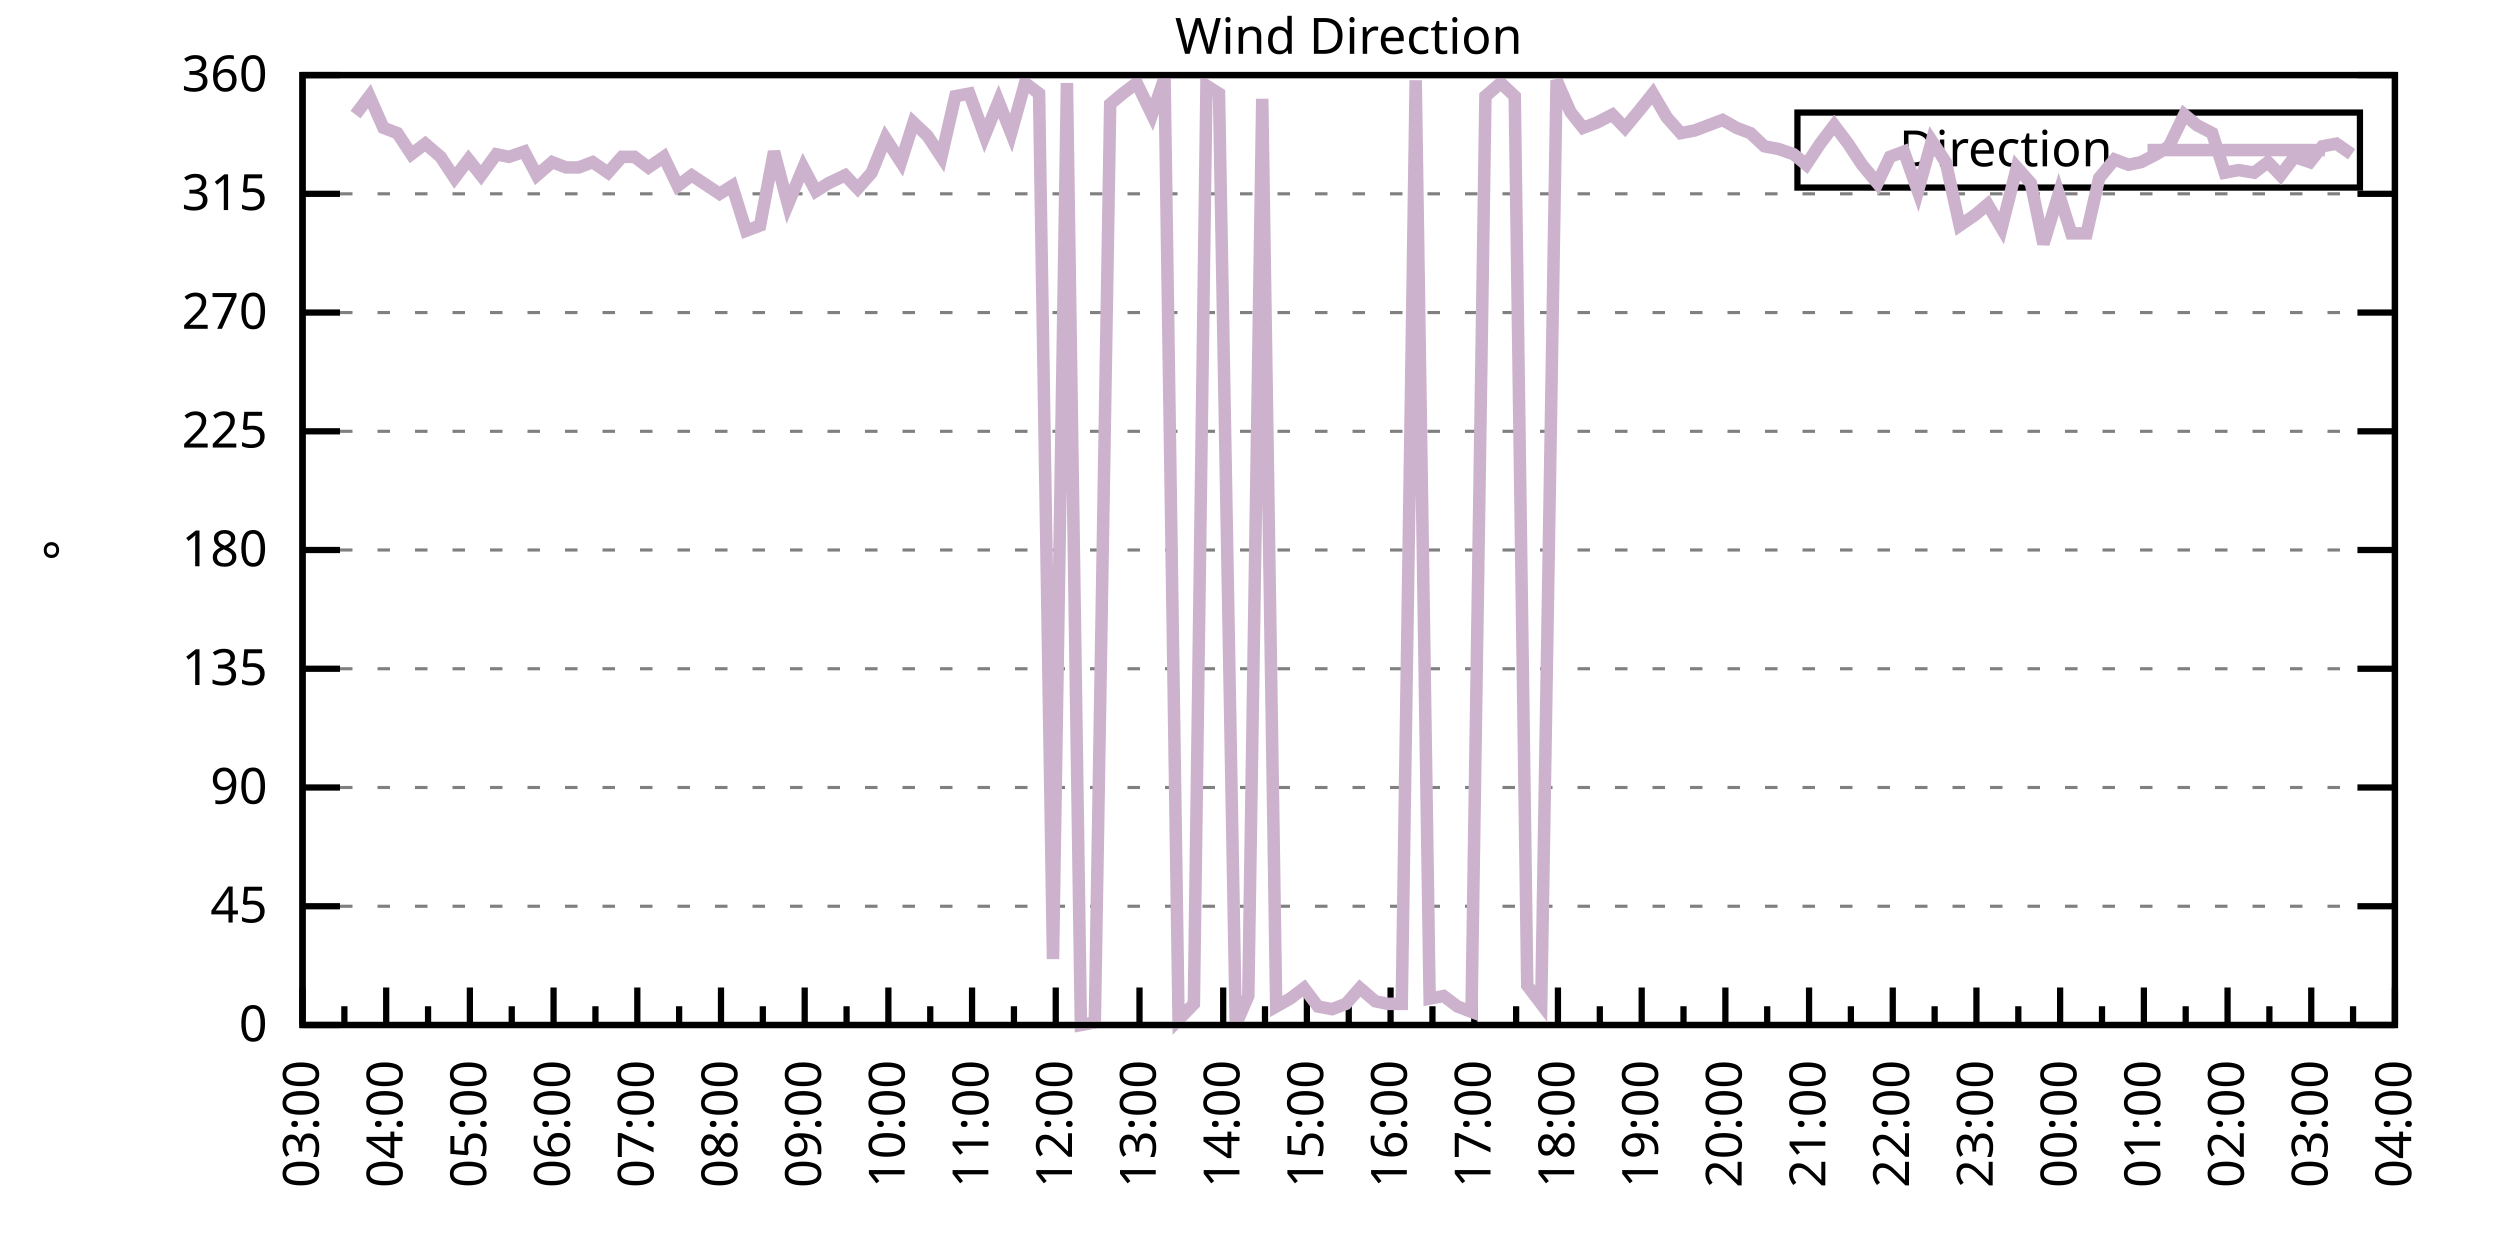
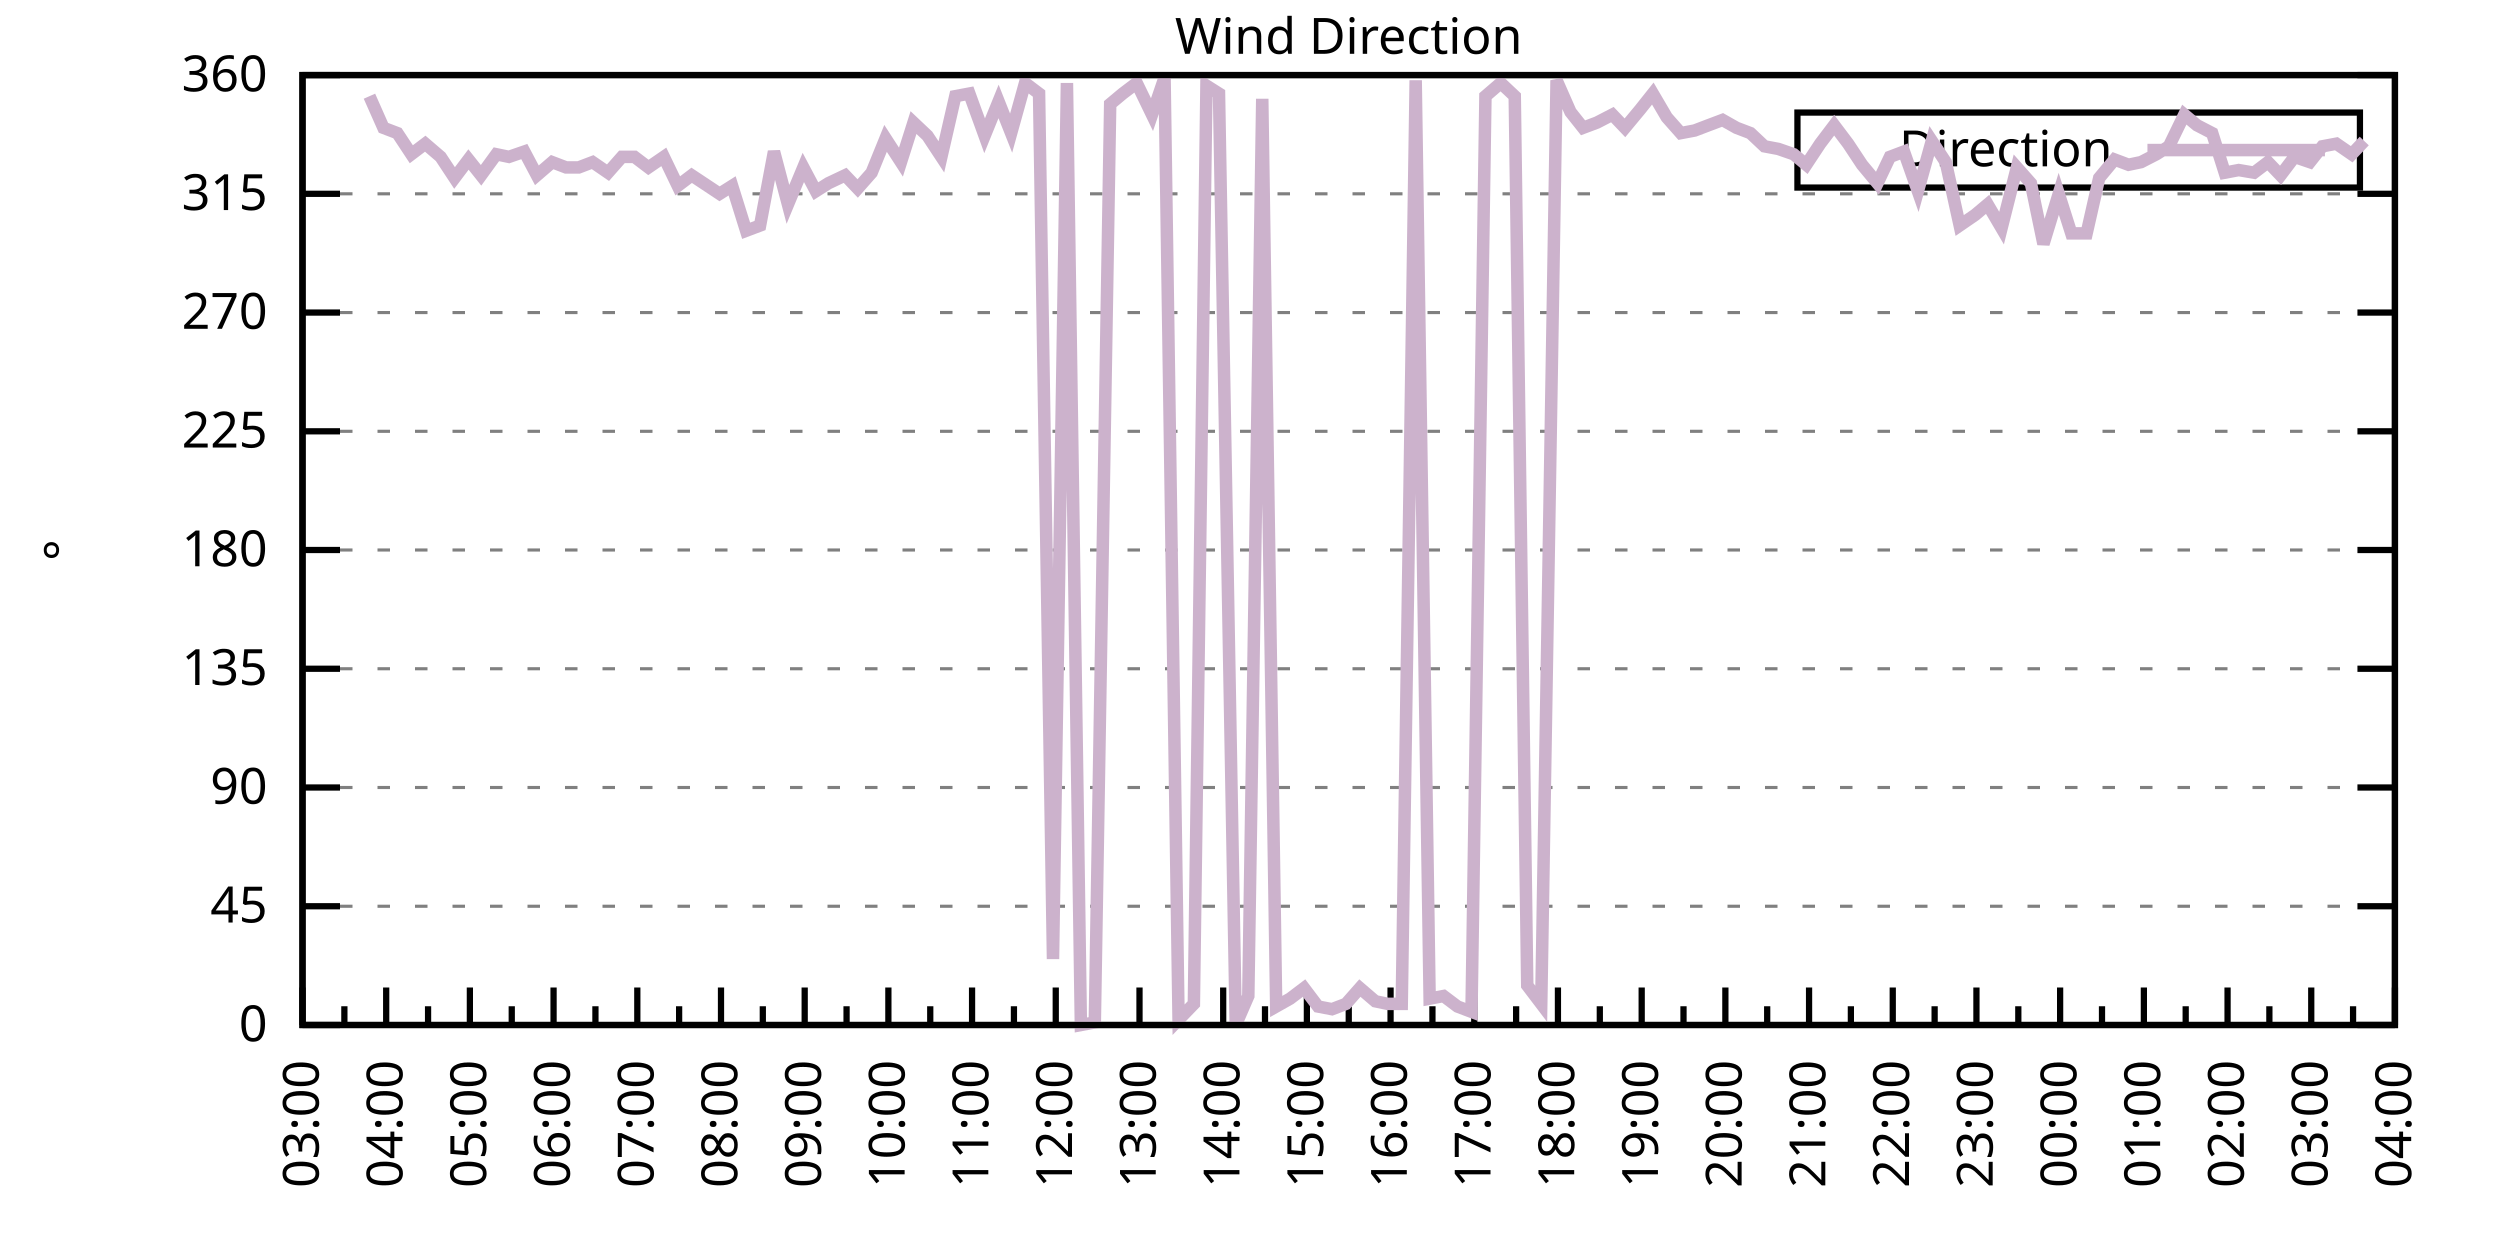
<svg xmlns="http://www.w3.org/2000/svg" xmlns:xlink="http://www.w3.org/1999/xlink" width="400" height="200" viewBox="0 0 400 200">
  <g id="gnuplot_canvas">
    <rect x="0" y="0" width="400" height="200" fill="none" />
    <defs>
      <circle id="gpDot" r="0.5" stroke-width="0.5" stroke="currentColor" />
      <path id="gpPt0" stroke-width="0.333" stroke="currentColor" d="M-1,0 h2 M0,-1 v2" />
      <path id="gpPt1" stroke-width="0.333" stroke="currentColor" d="M-1,-1 L1,1 M1,-1 L-1,1" />
      <path id="gpPt2" stroke-width="0.333" stroke="currentColor" d="M-1,0 L1,0 M0,-1 L0,1 M-1,-1 L1,1 M-1,1 L1,-1" />
      <rect id="gpPt3" stroke-width="0.333" stroke="currentColor" x="-1" y="-1" width="2" height="2" />
      <rect id="gpPt4" stroke-width="0.333" stroke="currentColor" fill="currentColor" x="-1" y="-1" width="2" height="2" />
      <circle id="gpPt5" stroke-width="0.333" stroke="currentColor" cx="0" cy="0" r="1" />
      <use xlink:href="#gpPt5" id="gpPt6" fill="currentColor" stroke="none" />
      <path id="gpPt7" stroke-width="0.333" stroke="currentColor" d="M0,-1.33 L-1.33,0.67 L1.33,0.67 z" />
      <use xlink:href="#gpPt7" id="gpPt8" fill="currentColor" stroke="none" />
      <use xlink:href="#gpPt7" id="gpPt9" stroke="currentColor" transform="rotate(180)" />
      <use xlink:href="#gpPt9" id="gpPt10" fill="currentColor" stroke="none" />
      <use xlink:href="#gpPt3" id="gpPt11" stroke="currentColor" transform="rotate(45)" />
      <use xlink:href="#gpPt11" id="gpPt12" fill="currentColor" stroke="none" />
      <path id="gpPt13" stroke-width="0.333" stroke="currentColor" d="M0,1.330 L1.265,0.411 L0.782,-1.067 L-0.782,-1.076 L-1.265,0.411 z" />
      <use xlink:href="#gpPt13" id="gpPt14" fill="currentColor" stroke="none" />
      <filter id="textbox" filterUnits="objectBoundingBox" x="0" y="0" height="1" width="1">
        <feFlood flood-color="white" flood-opacity="1" result="bgnd" />
        <feComposite in="SourceGraphic" in2="bgnd" operator="atop" />
      </filter>
      <filter id="greybox" filterUnits="objectBoundingBox" x="0" y="0" height="1" width="1">
        <feFlood flood-color="lightgrey" flood-opacity="1" result="grey" />
        <feComposite in="SourceGraphic" in2="grey" operator="atop" />
      </filter>
    </defs>
    <g fill="none" color="white" stroke="currentColor" stroke-width="1.00" stroke-linecap="butt" stroke-linejoin="miter">
</g>
    <g fill="none" color="black" stroke="currentColor" stroke-width="1.00" stroke-linecap="butt" stroke-linejoin="miter">
      <g stroke="none" shape-rendering="crispEdges">
        <polygon fill="rgb(255, 255, 255)" points="48.40,164.00 383.18,164.00 383.18,12.02 48.40,12.02 " />
      </g>
    </g>
    <g fill="none" color="black" stroke="currentColor" stroke-width="1.00" stroke-linecap="butt" stroke-linejoin="miter">
</g>
    <g fill="none" color="black" stroke="black" stroke-width="0.50" stroke-linecap="butt" stroke-linejoin="miter">
</g>
    <g fill="none" color="gray" stroke="currentColor" stroke-width="0.50" stroke-linecap="butt" stroke-linejoin="miter">
      <path stroke="gray" stroke-dasharray="2,4" class="gridline" d="M48.40,164.00 L383.19,164.00  " />
    </g>
    <g fill="none" color="gray" stroke="gray" stroke-width="1.00" stroke-linecap="butt" stroke-linejoin="miter">
</g>
    <g fill="none" color="black" stroke="currentColor" stroke-width="1.00" stroke-linecap="butt" stroke-linejoin="miter">
      <path stroke="black" d="M48.40,164.00 L54.40,164.00 M383.19,164.00 L377.19,164.00  " />
      <g transform="translate(42.80,166.60)" stroke="none" fill="black" font-family="Sans" font-size="8.00" text-anchor="end">
        <text>
          <tspan font-family="Sans"> 0</tspan>
        </text>
      </g>
    </g>
    <g fill="none" color="black" stroke="currentColor" stroke-width="1.00" stroke-linecap="butt" stroke-linejoin="miter">
</g>
    <g fill="none" color="black" stroke="black" stroke-width="0.50" stroke-linecap="butt" stroke-linejoin="miter">
</g>
    <g fill="none" color="gray" stroke="currentColor" stroke-width="0.50" stroke-linecap="butt" stroke-linejoin="miter">
      <path stroke="gray" stroke-dasharray="2,4" class="gridline" d="M48.40,145.00 L383.19,145.00  " />
    </g>
    <g fill="none" color="gray" stroke="gray" stroke-width="1.00" stroke-linecap="butt" stroke-linejoin="miter">
</g>
    <g fill="none" color="black" stroke="currentColor" stroke-width="1.00" stroke-linecap="butt" stroke-linejoin="miter">
      <path stroke="black" d="M48.40,145.00 L54.40,145.00 M383.19,145.00 L377.19,145.00  " />
      <g transform="translate(42.80,147.60)" stroke="none" fill="black" font-family="Sans" font-size="8.00" text-anchor="end">
        <text>
          <tspan font-family="Sans"> 45</tspan>
        </text>
      </g>
    </g>
    <g fill="none" color="black" stroke="currentColor" stroke-width="1.00" stroke-linecap="butt" stroke-linejoin="miter">
</g>
    <g fill="none" color="black" stroke="black" stroke-width="0.50" stroke-linecap="butt" stroke-linejoin="miter">
</g>
    <g fill="none" color="gray" stroke="currentColor" stroke-width="0.50" stroke-linecap="butt" stroke-linejoin="miter">
      <path stroke="gray" stroke-dasharray="2,4" class="gridline" d="M48.40,126.00 L383.19,126.00  " />
    </g>
    <g fill="none" color="gray" stroke="gray" stroke-width="1.00" stroke-linecap="butt" stroke-linejoin="miter">
</g>
    <g fill="none" color="black" stroke="currentColor" stroke-width="1.00" stroke-linecap="butt" stroke-linejoin="miter">
      <path stroke="black" d="M48.40,126.00 L54.40,126.00 M383.19,126.00 L377.19,126.00  " />
      <g transform="translate(42.80,128.60)" stroke="none" fill="black" font-family="Sans" font-size="8.00" text-anchor="end">
        <text>
          <tspan font-family="Sans"> 90</tspan>
        </text>
      </g>
    </g>
    <g fill="none" color="black" stroke="currentColor" stroke-width="1.00" stroke-linecap="butt" stroke-linejoin="miter">
</g>
    <g fill="none" color="black" stroke="black" stroke-width="0.50" stroke-linecap="butt" stroke-linejoin="miter">
</g>
    <g fill="none" color="gray" stroke="currentColor" stroke-width="0.50" stroke-linecap="butt" stroke-linejoin="miter">
      <path stroke="gray" stroke-dasharray="2,4" class="gridline" d="M48.40,107.00 L383.19,107.00  " />
    </g>
    <g fill="none" color="gray" stroke="gray" stroke-width="1.00" stroke-linecap="butt" stroke-linejoin="miter">
</g>
    <g fill="none" color="black" stroke="currentColor" stroke-width="1.00" stroke-linecap="butt" stroke-linejoin="miter">
      <path stroke="black" d="M48.40,107.00 L54.40,107.00 M383.19,107.00 L377.19,107.00  " />
      <g transform="translate(42.80,109.60)" stroke="none" fill="black" font-family="Sans" font-size="8.00" text-anchor="end">
        <text>
          <tspan font-family="Sans"> 135</tspan>
        </text>
      </g>
    </g>
    <g fill="none" color="black" stroke="currentColor" stroke-width="1.00" stroke-linecap="butt" stroke-linejoin="miter">
</g>
    <g fill="none" color="black" stroke="black" stroke-width="0.50" stroke-linecap="butt" stroke-linejoin="miter">
</g>
    <g fill="none" color="gray" stroke="currentColor" stroke-width="0.50" stroke-linecap="butt" stroke-linejoin="miter">
      <path stroke="gray" stroke-dasharray="2,4" class="gridline" d="M48.40,88.00 L383.19,88.00  " />
    </g>
    <g fill="none" color="gray" stroke="gray" stroke-width="1.00" stroke-linecap="butt" stroke-linejoin="miter">
</g>
    <g fill="none" color="black" stroke="currentColor" stroke-width="1.00" stroke-linecap="butt" stroke-linejoin="miter">
      <path stroke="black" d="M48.40,88.00 L54.40,88.00 M383.19,88.00 L377.19,88.00  " />
      <g transform="translate(42.80,90.60)" stroke="none" fill="black" font-family="Sans" font-size="8.00" text-anchor="end">
        <text>
          <tspan font-family="Sans"> 180</tspan>
        </text>
      </g>
    </g>
    <g fill="none" color="black" stroke="currentColor" stroke-width="1.00" stroke-linecap="butt" stroke-linejoin="miter">
</g>
    <g fill="none" color="black" stroke="black" stroke-width="0.50" stroke-linecap="butt" stroke-linejoin="miter">
</g>
    <g fill="none" color="gray" stroke="currentColor" stroke-width="0.50" stroke-linecap="butt" stroke-linejoin="miter">
      <path stroke="gray" stroke-dasharray="2,4" class="gridline" d="M48.40,69.01 L383.19,69.01  " />
    </g>
    <g fill="none" color="gray" stroke="gray" stroke-width="1.00" stroke-linecap="butt" stroke-linejoin="miter">
</g>
    <g fill="none" color="black" stroke="currentColor" stroke-width="1.00" stroke-linecap="butt" stroke-linejoin="miter">
      <path stroke="black" d="M48.40,69.01 L54.40,69.01 M383.19,69.01 L377.19,69.01  " />
      <g transform="translate(42.80,71.61)" stroke="none" fill="black" font-family="Sans" font-size="8.00" text-anchor="end">
        <text>
          <tspan font-family="Sans"> 225</tspan>
        </text>
      </g>
    </g>
    <g fill="none" color="black" stroke="currentColor" stroke-width="1.00" stroke-linecap="butt" stroke-linejoin="miter">
</g>
    <g fill="none" color="black" stroke="black" stroke-width="0.50" stroke-linecap="butt" stroke-linejoin="miter">
</g>
    <g fill="none" color="gray" stroke="currentColor" stroke-width="0.50" stroke-linecap="butt" stroke-linejoin="miter">
      <path stroke="gray" stroke-dasharray="2,4" class="gridline" d="M48.40,50.01 L383.19,50.01  " />
    </g>
    <g fill="none" color="gray" stroke="gray" stroke-width="1.00" stroke-linecap="butt" stroke-linejoin="miter">
</g>
    <g fill="none" color="black" stroke="currentColor" stroke-width="1.00" stroke-linecap="butt" stroke-linejoin="miter">
      <path stroke="black" d="M48.40,50.01 L54.40,50.01 M383.19,50.01 L377.19,50.01  " />
      <g transform="translate(42.80,52.61)" stroke="none" fill="black" font-family="Sans" font-size="8.00" text-anchor="end">
        <text>
          <tspan font-family="Sans"> 270</tspan>
        </text>
      </g>
    </g>
    <g fill="none" color="black" stroke="currentColor" stroke-width="1.00" stroke-linecap="butt" stroke-linejoin="miter">
</g>
    <g fill="none" color="black" stroke="black" stroke-width="0.50" stroke-linecap="butt" stroke-linejoin="miter">
</g>
    <g fill="none" color="gray" stroke="currentColor" stroke-width="0.50" stroke-linecap="butt" stroke-linejoin="miter">
      <path stroke="gray" stroke-dasharray="2,4" class="gridline" d="M48.40,31.01 L383.19,31.01  " />
    </g>
    <g fill="none" color="gray" stroke="gray" stroke-width="1.00" stroke-linecap="butt" stroke-linejoin="miter">
</g>
    <g fill="none" color="black" stroke="currentColor" stroke-width="1.00" stroke-linecap="butt" stroke-linejoin="miter">
      <path stroke="black" d="M48.40,31.01 L54.40,31.01 M383.19,31.01 L377.19,31.01  " />
      <g transform="translate(42.80,33.61)" stroke="none" fill="black" font-family="Sans" font-size="8.00" text-anchor="end">
        <text>
          <tspan font-family="Sans"> 315</tspan>
        </text>
      </g>
    </g>
    <g fill="none" color="black" stroke="currentColor" stroke-width="1.00" stroke-linecap="butt" stroke-linejoin="miter">
</g>
    <g fill="none" color="black" stroke="black" stroke-width="0.50" stroke-linecap="butt" stroke-linejoin="miter">
</g>
    <g fill="none" color="gray" stroke="currentColor" stroke-width="0.50" stroke-linecap="butt" stroke-linejoin="miter">
      <path stroke="gray" stroke-dasharray="2,4" class="gridline" d="M48.40,12.01 L383.19,12.01  " />
    </g>
    <g fill="none" color="gray" stroke="gray" stroke-width="1.00" stroke-linecap="butt" stroke-linejoin="miter">
</g>
    <g fill="none" color="black" stroke="currentColor" stroke-width="1.00" stroke-linecap="butt" stroke-linejoin="miter">
      <path stroke="black" d="M48.40,12.01 L54.40,12.01 M383.19,12.01 L377.19,12.01  " />
      <g transform="translate(42.80,14.61)" stroke="none" fill="black" font-family="Sans" font-size="8.00" text-anchor="end">
        <text>
          <tspan font-family="Sans"> 360</tspan>
        </text>
      </g>
    </g>
    <g fill="none" color="black" stroke="currentColor" stroke-width="1.00" stroke-linecap="butt" stroke-linejoin="miter">
      <path stroke="black" d="M48.40,164.00 L48.40,158.00  " />
      <g transform="translate(51.00,169.60) rotate(270)" stroke="none" fill="black" font-family="Sans" font-size="8.00" text-anchor="end">
        <text>
          <tspan font-family="Sans">03:00</tspan>
        </text>
      </g>
    </g>
    <g fill="none" color="black" stroke="currentColor" stroke-width="1.00" stroke-linecap="butt" stroke-linejoin="miter">
      <path stroke="black" d="M55.10,164.00 L55.10,161.00 M61.79,164.00 L61.79,158.00  " />
      <g transform="translate(64.39,169.60) rotate(270)" stroke="none" fill="black" font-family="Sans" font-size="8.00" text-anchor="end">
        <text>
          <tspan font-family="Sans">04:00</tspan>
        </text>
      </g>
    </g>
    <g fill="none" color="black" stroke="currentColor" stroke-width="1.00" stroke-linecap="butt" stroke-linejoin="miter">
      <path stroke="black" d="M68.49,164.00 L68.49,161.00 M75.18,164.00 L75.18,158.00  " />
      <g transform="translate(77.78,169.60) rotate(270)" stroke="none" fill="black" font-family="Sans" font-size="8.00" text-anchor="end">
        <text>
          <tspan font-family="Sans">05:00</tspan>
        </text>
      </g>
    </g>
    <g fill="none" color="black" stroke="currentColor" stroke-width="1.00" stroke-linecap="butt" stroke-linejoin="miter">
      <path stroke="black" d="M81.88,164.00 L81.88,161.00 M88.57,164.00 L88.57,158.00  " />
      <g transform="translate(91.17,169.60) rotate(270)" stroke="none" fill="black" font-family="Sans" font-size="8.00" text-anchor="end">
        <text>
          <tspan font-family="Sans">06:00</tspan>
        </text>
      </g>
    </g>
    <g fill="none" color="black" stroke="currentColor" stroke-width="1.00" stroke-linecap="butt" stroke-linejoin="miter">
      <path stroke="black" d="M95.27,164.00 L95.27,161.00 M101.97,164.00 L101.97,158.00  " />
      <g transform="translate(104.57,169.60) rotate(270)" stroke="none" fill="black" font-family="Sans" font-size="8.00" text-anchor="end">
        <text>
          <tspan font-family="Sans">07:00</tspan>
        </text>
      </g>
    </g>
    <g fill="none" color="black" stroke="currentColor" stroke-width="1.00" stroke-linecap="butt" stroke-linejoin="miter">
      <path stroke="black" d="M108.66,164.00 L108.66,161.00 M115.36,164.00 L115.36,158.00  " />
      <g transform="translate(117.96,169.60) rotate(270)" stroke="none" fill="black" font-family="Sans" font-size="8.00" text-anchor="end">
        <text>
          <tspan font-family="Sans">08:00</tspan>
        </text>
      </g>
    </g>
    <g fill="none" color="black" stroke="currentColor" stroke-width="1.00" stroke-linecap="butt" stroke-linejoin="miter">
      <path stroke="black" d="M122.05,164.00 L122.05,161.00 M128.75,164.00 L128.75,158.00  " />
      <g transform="translate(131.35,169.60) rotate(270)" stroke="none" fill="black" font-family="Sans" font-size="8.00" text-anchor="end">
        <text>
          <tspan font-family="Sans">09:00</tspan>
        </text>
      </g>
    </g>
    <g fill="none" color="black" stroke="currentColor" stroke-width="1.00" stroke-linecap="butt" stroke-linejoin="miter">
      <path stroke="black" d="M135.45,164.00 L135.45,161.00 M142.14,164.00 L142.14,158.00  " />
      <g transform="translate(144.74,169.60) rotate(270)" stroke="none" fill="black" font-family="Sans" font-size="8.00" text-anchor="end">
        <text>
          <tspan font-family="Sans">10:00</tspan>
        </text>
      </g>
    </g>
    <g fill="none" color="black" stroke="currentColor" stroke-width="1.00" stroke-linecap="butt" stroke-linejoin="miter">
      <path stroke="black" d="M148.84,164.00 L148.84,161.00 M155.53,164.00 L155.53,158.00  " />
      <g transform="translate(158.13,169.60) rotate(270)" stroke="none" fill="black" font-family="Sans" font-size="8.00" text-anchor="end">
        <text>
          <tspan font-family="Sans">11:00</tspan>
        </text>
      </g>
    </g>
    <g fill="none" color="black" stroke="currentColor" stroke-width="1.00" stroke-linecap="butt" stroke-linejoin="miter">
      <path stroke="black" d="M162.23,164.00 L162.23,161.00 M168.92,164.00 L168.92,158.00  " />
      <g transform="translate(171.52,169.60) rotate(270)" stroke="none" fill="black" font-family="Sans" font-size="8.00" text-anchor="end">
        <text>
          <tspan font-family="Sans">12:00</tspan>
        </text>
      </g>
    </g>
    <g fill="none" color="black" stroke="currentColor" stroke-width="1.00" stroke-linecap="butt" stroke-linejoin="miter">
      <path stroke="black" d="M175.62,164.00 L175.62,161.00 M182.32,164.00 L182.32,158.00  " />
      <g transform="translate(184.92,169.60) rotate(270)" stroke="none" fill="black" font-family="Sans" font-size="8.00" text-anchor="end">
        <text>
          <tspan font-family="Sans">13:00</tspan>
        </text>
      </g>
    </g>
    <g fill="none" color="black" stroke="currentColor" stroke-width="1.00" stroke-linecap="butt" stroke-linejoin="miter">
      <path stroke="black" d="M189.01,164.00 L189.01,161.00 M195.71,164.00 L195.71,158.00  " />
      <g transform="translate(198.31,169.60) rotate(270)" stroke="none" fill="black" font-family="Sans" font-size="8.00" text-anchor="end">
        <text>
          <tspan font-family="Sans">14:00</tspan>
        </text>
      </g>
    </g>
    <g fill="none" color="black" stroke="currentColor" stroke-width="1.00" stroke-linecap="butt" stroke-linejoin="miter">
      <path stroke="black" d="M202.40,164.00 L202.40,161.00 M209.10,164.00 L209.10,158.00  " />
      <g transform="translate(211.70,169.60) rotate(270)" stroke="none" fill="black" font-family="Sans" font-size="8.00" text-anchor="end">
        <text>
          <tspan font-family="Sans">15:00</tspan>
        </text>
      </g>
    </g>
    <g fill="none" color="black" stroke="currentColor" stroke-width="1.00" stroke-linecap="butt" stroke-linejoin="miter">
      <path stroke="black" d="M215.80,164.00 L215.80,161.00 M222.49,164.00 L222.49,158.00  " />
      <g transform="translate(225.09,169.60) rotate(270)" stroke="none" fill="black" font-family="Sans" font-size="8.00" text-anchor="end">
        <text>
          <tspan font-family="Sans">16:00</tspan>
        </text>
      </g>
    </g>
    <g fill="none" color="black" stroke="currentColor" stroke-width="1.00" stroke-linecap="butt" stroke-linejoin="miter">
      <path stroke="black" d="M229.19,164.00 L229.19,161.00 M235.88,164.00 L235.88,158.00  " />
      <g transform="translate(238.48,169.60) rotate(270)" stroke="none" fill="black" font-family="Sans" font-size="8.00" text-anchor="end">
        <text>
          <tspan font-family="Sans">17:00</tspan>
        </text>
      </g>
    </g>
    <g fill="none" color="black" stroke="currentColor" stroke-width="1.00" stroke-linecap="butt" stroke-linejoin="miter">
      <path stroke="black" d="M242.58,164.00 L242.58,161.00 M249.27,164.00 L249.27,158.00  " />
      <g transform="translate(251.87,169.60) rotate(270)" stroke="none" fill="black" font-family="Sans" font-size="8.00" text-anchor="end">
        <text>
          <tspan font-family="Sans">18:00</tspan>
        </text>
      </g>
    </g>
    <g fill="none" color="black" stroke="currentColor" stroke-width="1.00" stroke-linecap="butt" stroke-linejoin="miter">
      <path stroke="black" d="M255.97,164.00 L255.97,161.00 M262.67,164.00 L262.67,158.00  " />
      <g transform="translate(265.27,169.60) rotate(270)" stroke="none" fill="black" font-family="Sans" font-size="8.00" text-anchor="end">
        <text>
          <tspan font-family="Sans">19:00</tspan>
        </text>
      </g>
    </g>
    <g fill="none" color="black" stroke="currentColor" stroke-width="1.00" stroke-linecap="butt" stroke-linejoin="miter">
      <path stroke="black" d="M269.36,164.00 L269.36,161.00 M276.06,164.00 L276.06,158.00  " />
      <g transform="translate(278.66,169.60) rotate(270)" stroke="none" fill="black" font-family="Sans" font-size="8.00" text-anchor="end">
        <text>
          <tspan font-family="Sans">20:00</tspan>
        </text>
      </g>
    </g>
    <g fill="none" color="black" stroke="currentColor" stroke-width="1.00" stroke-linecap="butt" stroke-linejoin="miter">
      <path stroke="black" d="M282.75,164.00 L282.75,161.00 M289.45,164.00 L289.45,158.00  " />
      <g transform="translate(292.05,169.60) rotate(270)" stroke="none" fill="black" font-family="Sans" font-size="8.00" text-anchor="end">
        <text>
          <tspan font-family="Sans">21:00</tspan>
        </text>
      </g>
    </g>
    <g fill="none" color="black" stroke="currentColor" stroke-width="1.00" stroke-linecap="butt" stroke-linejoin="miter">
      <path stroke="black" d="M296.14,164.00 L296.14,161.00 M302.84,164.00 L302.84,158.00  " />
      <g transform="translate(305.44,169.60) rotate(270)" stroke="none" fill="black" font-family="Sans" font-size="8.00" text-anchor="end">
        <text>
          <tspan font-family="Sans">22:00</tspan>
        </text>
      </g>
    </g>
    <g fill="none" color="black" stroke="currentColor" stroke-width="1.00" stroke-linecap="butt" stroke-linejoin="miter">
      <path stroke="black" d="M309.54,164.00 L309.54,161.00 M316.23,164.00 L316.23,158.00  " />
      <g transform="translate(318.83,169.60) rotate(270)" stroke="none" fill="black" font-family="Sans" font-size="8.00" text-anchor="end">
        <text>
          <tspan font-family="Sans">23:00</tspan>
        </text>
      </g>
    </g>
    <g fill="none" color="black" stroke="currentColor" stroke-width="1.00" stroke-linecap="butt" stroke-linejoin="miter">
      <path stroke="black" d="M322.93,164.00 L322.93,161.00 M329.62,164.00 L329.62,158.00  " />
      <g transform="translate(332.22,169.60) rotate(270)" stroke="none" fill="black" font-family="Sans" font-size="8.00" text-anchor="end">
        <text>
          <tspan font-family="Sans">00:00</tspan>
        </text>
      </g>
    </g>
    <g fill="none" color="black" stroke="currentColor" stroke-width="1.00" stroke-linecap="butt" stroke-linejoin="miter">
      <path stroke="black" d="M336.32,164.00 L336.32,161.00 M343.02,164.00 L343.02,158.00  " />
      <g transform="translate(345.62,169.60) rotate(270)" stroke="none" fill="black" font-family="Sans" font-size="8.00" text-anchor="end">
        <text>
          <tspan font-family="Sans">01:00</tspan>
        </text>
      </g>
    </g>
    <g fill="none" color="black" stroke="currentColor" stroke-width="1.00" stroke-linecap="butt" stroke-linejoin="miter">
      <path stroke="black" d="M349.71,164.00 L349.71,161.00 M356.41,164.00 L356.41,158.00  " />
      <g transform="translate(359.01,169.60) rotate(270)" stroke="none" fill="black" font-family="Sans" font-size="8.00" text-anchor="end">
        <text>
          <tspan font-family="Sans">02:00</tspan>
        </text>
      </g>
    </g>
    <g fill="none" color="black" stroke="currentColor" stroke-width="1.00" stroke-linecap="butt" stroke-linejoin="miter">
      <path stroke="black" d="M363.10,164.00 L363.10,161.00 M369.80,164.00 L369.80,158.00  " />
      <g transform="translate(372.40,169.60) rotate(270)" stroke="none" fill="black" font-family="Sans" font-size="8.00" text-anchor="end">
        <text>
          <tspan font-family="Sans">03:00</tspan>
        </text>
      </g>
    </g>
    <g fill="none" color="black" stroke="currentColor" stroke-width="1.00" stroke-linecap="butt" stroke-linejoin="miter">
      <path stroke="black" d="M376.49,164.00 L376.49,161.00 M383.19,164.00 L383.19,158.00  " />
      <g transform="translate(385.79,169.60) rotate(270)" stroke="none" fill="black" font-family="Sans" font-size="8.00" text-anchor="end">
        <text>
          <tspan font-family="Sans">04:00</tspan>
        </text>
      </g>
    </g>
    <g fill="none" color="black" stroke="currentColor" stroke-width="1.00" stroke-linecap="butt" stroke-linejoin="miter">
</g>
    <g fill="none" color="black" stroke="currentColor" stroke-width="1.00" stroke-linecap="butt" stroke-linejoin="miter">
      <path stroke="black" d="M48.40,12.01 L48.40,164.00 L383.19,164.00 L383.19,12.01 L48.40,12.01 Z  " />
    </g>
    <g fill="none" color="black" stroke="currentColor" stroke-width="1.00" stroke-linecap="butt" stroke-linejoin="miter">
      <g transform="translate(12.80,88.01) rotate(270)" stroke="none" fill="black" font-family="Sans" font-size="8.00" text-anchor="middle">
        <text>
          <tspan font-family="Sans">°</tspan>
        </text>
      </g>
    </g>
    <g fill="none" color="black" stroke="currentColor" stroke-width="1.00" stroke-linecap="butt" stroke-linejoin="miter">
</g>
    <g fill="none" color="black" stroke="currentColor" stroke-width="1.00" stroke-linecap="butt" stroke-linejoin="miter">
      <path stroke="black" d="M287.59,30.01 L287.59,18.01 L377.59,18.01 L377.59,30.01 L287.59,30.01 Z  " />
    </g>
    <g id="Wind_direction_plot_1">
      <g fill="none" color="white" stroke="black" stroke-width="2.00" stroke-linecap="butt" stroke-linejoin="miter">
</g>
      <g fill="none" color="black" stroke="currentColor" stroke-width="2.00" stroke-linecap="butt" stroke-linejoin="miter">
        <g transform="translate(337.99,26.61)" stroke="none" fill="black" font-family="Sans" font-size="8.00" text-anchor="end">
          <text>
            <tspan font-family="Sans">Direction</tspan>
          </text>
        </g>
      </g>
      <g fill="none" color="black" stroke="currentColor" stroke-width="2.00" stroke-linecap="butt" stroke-linejoin="miter">
-         <path stroke="rgb(204, 178, 204)" d="M343.59,24.01 L371.99,24.01 M56.88,18.34 L59.11,15.39 L61.35,20.45 L63.58,21.30 L65.81,24.68 L68.04,22.99   L70.50,25.10 L72.73,28.48 L74.96,25.52 L76.97,28.05 L79.42,24.68 L81.43,25.10 L83.89,24.25 L85.90,28.05   L88.35,25.94 L90.58,26.79 L92.59,26.79 L94.82,25.94 L97.28,27.63 L99.51,25.10 L101.52,25.10 L103.75,26.79   L106.21,25.10 L108.44,29.74 L110.67,28.05 L115.13,31.01 L117.14,29.74 L119.38,36.92 L121.61,36.08 L123.84,24.25   L126.07,32.70 L128.53,26.79 L130.54,30.59 L132.54,29.32 L135.22,28.05 L137.23,30.16 L139.46,27.63 L141.69,22.14   L144.15,25.94 L146.16,19.61 L148.39,21.72 L150.62,25.10 L152.85,15.39 L155.09,14.97 L157.54,21.72 L159.77,16.23   L161.78,21.30 L164.01,13.28 L166.25,14.97 L168.48,153.45 L170.71,13.28 L172.94,164.00 L175.17,163.58 L177.63,16.65   L179.64,14.97 L181.87,13.28 L184.32,18.34 L186.33,12.43 L188.57,163.16 L191.02,160.62 L193.03,13.70 L195.04,14.97   L197.72,164.00 L199.73,159.36 L201.96,15.81 L204.19,161.04 L206.42,159.78 L208.65,158.09 L210.88,161.04 L213.12,161.47   L215.35,160.62 L217.58,158.09 L220.04,160.20 L222.04,160.62 L224.28,160.62 L226.51,12.85 L228.74,159.78 L230.97,159.36   L233.20,161.04 L235.44,161.89 L237.67,15.39 L240.12,13.28 L242.36,15.39 L244.36,157.67 L246.60,160.62 L249.05,12.85   L251.28,17.92 L253.29,20.45 L255.52,19.61 L257.98,18.34 L259.99,20.45 L262.44,17.50 L264.45,14.97 L266.68,18.77   L268.92,21.30 L271.15,20.88 L273.38,20.03 L275.61,19.19 L277.84,20.45 L280.07,21.30 L282.31,23.41 L284.54,23.83   L286.99,24.68 L289.00,26.36 L291.23,22.99 L293.47,20.03 L295.70,22.99 L297.93,26.36 L300.39,29.32 L302.39,25.10   L304.63,24.25 L306.86,30.59 L309.09,22.56 L311.32,25.94 L313.55,36.08 L316.01,34.39 L318.02,32.70 L320.25,36.50   L322.70,26.79 L324.94,29.32 L326.95,39.03 L329.40,31.01 L331.41,37.34 L333.86,37.34 L335.87,28.48 L338.33,25.52   L340.56,26.36 L342.57,25.94 L345.02,24.68 L347.03,23.41 L349.49,18.34 L351.50,20.03 L353.95,21.30 L355.96,27.63   L358.19,27.21 L360.65,27.63 L362.88,25.94 L364.89,28.05 L367.12,25.10 L369.58,25.94 L371.58,23.41 L373.82,22.99   L376.27,24.68  " />
+         <path stroke="rgb(204, 178, 204)" d="M343.59,24.01 L371.99,24.01 M59.11,15.39 L61.35,20.45 L63.58,21.30 L65.81,24.68 L68.04,22.99 L70.50,25.10   L72.73,28.48 L74.96,25.52 L76.97,28.05 L79.42,24.68 L81.43,25.10 L83.89,24.25 L85.90,28.05 L88.35,25.94   L90.58,26.79 L92.59,26.79 L94.82,25.94 L97.28,27.63 L99.51,25.10 L101.52,25.10 L103.75,26.79 L106.21,25.10   L108.44,29.74 L110.67,28.05 L115.13,31.01 L117.14,29.74 L119.38,36.92 L121.61,36.08 L123.84,24.25 L126.07,32.70   L128.53,26.79 L130.54,30.59 L132.54,29.32 L135.22,28.05 L137.23,30.16 L139.46,27.63 L141.69,22.14 L144.15,25.94   L146.16,19.61 L148.39,21.72 L150.62,25.10 L152.85,15.39 L155.09,14.97 L157.54,21.72 L159.77,16.23 L161.78,21.30   L164.01,13.28 L166.25,14.97 L168.48,153.45 L170.71,13.28 L172.94,164.00 L175.17,163.58 L177.63,16.65 L179.64,14.97   L181.87,13.28 L184.32,18.34 L186.33,12.43 L188.57,163.16 L191.02,160.62 L193.03,13.70 L195.04,14.97 L197.72,164.00   L199.73,159.36 L201.96,15.81 L204.19,161.04 L206.42,159.78 L208.65,158.09 L210.88,161.04 L213.12,161.47 L215.35,160.62   L217.58,158.09 L220.04,160.20 L222.04,160.62 L224.28,160.62 L226.51,12.85 L228.74,159.78 L230.97,159.36 L233.20,161.04   L235.44,161.89 L237.67,15.39 L240.12,13.28 L242.36,15.39 L244.36,157.67 L246.60,160.62 L249.05,12.85 L251.28,17.92   L253.29,20.45 L255.52,19.61 L257.98,18.34 L259.99,20.45 L262.44,17.50 L264.45,14.97 L266.68,18.77 L268.92,21.30   L271.15,20.88 L273.38,20.03 L275.61,19.19 L277.84,20.45 L280.07,21.30 L282.31,23.41 L284.54,23.83 L286.99,24.68   L289.00,26.36 L291.23,22.99 L293.47,20.03 L295.70,22.99 L297.93,26.36 L300.39,29.32 L302.39,25.10 L304.63,24.25   L306.86,30.59 L309.09,22.56 L311.32,25.94 L313.55,36.08 L316.01,34.39 L318.02,32.70 L320.25,36.50 L322.70,26.79   L324.94,29.32 L326.95,39.03 L329.40,31.01 L331.41,37.34 L333.86,37.34 L335.87,28.48 L338.33,25.52 L340.56,26.36   L342.57,25.94 L345.02,24.68 L347.03,23.41 L349.49,18.34 L351.50,20.03 L353.95,21.30 L355.96,27.63 L358.19,27.21   L360.65,27.63 L362.88,25.94 L364.89,28.05 L367.12,25.10 L369.58,25.94 L371.58,23.41 L373.82,22.99 L376.27,24.68   L378.28,22.56  " />
      </g>
    </g>
    <g fill="none" color="black" stroke="currentColor" stroke-width="2.00" stroke-linecap="butt" stroke-linejoin="miter">
</g>
    <g fill="none" color="black" stroke="black" stroke-width="1.00" stroke-linecap="butt" stroke-linejoin="miter">
</g>
    <g fill="none" color="black" stroke="currentColor" stroke-width="1.00" stroke-linecap="butt" stroke-linejoin="miter">
      <path stroke="black" d="M48.40,12.01 L48.40,164.00 L383.19,164.00 L383.19,12.01 L48.40,12.01 Z  " />
    </g>
    <g fill="none" color="black" stroke="currentColor" stroke-width="1.00" stroke-linecap="butt" stroke-linejoin="miter">
      <g transform="translate(215.79,8.61)" stroke="none" fill="black" font-family="Sans" font-size="8.00" text-anchor="middle">
        <text>
          <tspan font-family="Sans">Wind Direction</tspan>
        </text>
      </g>
    </g>
    <g fill="none" color="black" stroke="currentColor" stroke-width="1.00" stroke-linecap="butt" stroke-linejoin="miter">
</g>
  </g>
</svg>
